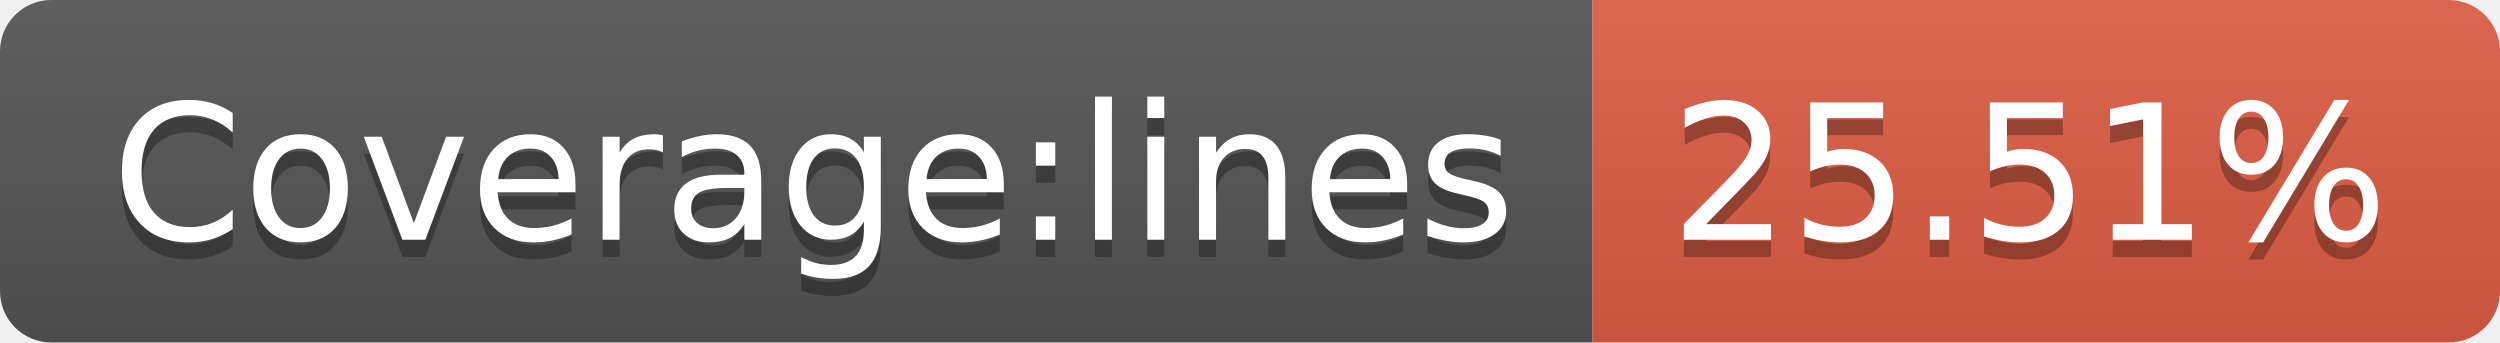
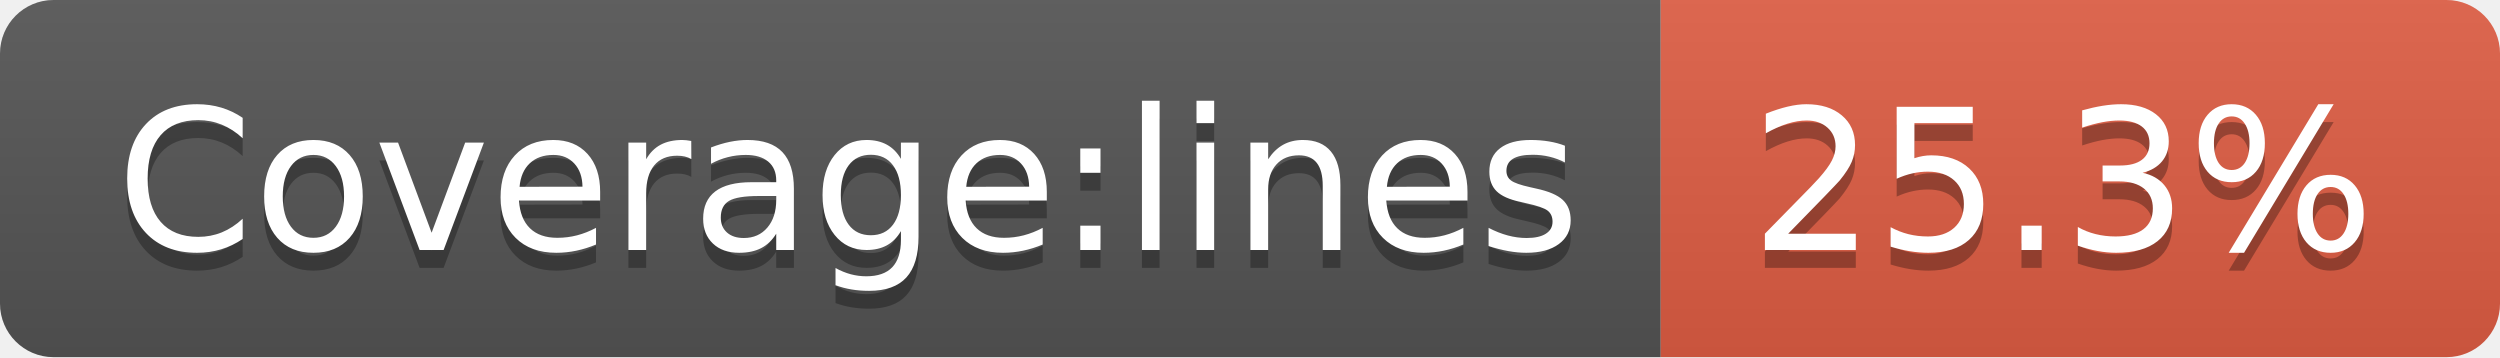
- <svg xmlns="http://www.w3.org/2000/svg" width="146" height="20" role="img" aria-label="Coverage:lines: 25.51%">
+ <svg xmlns="http://www.w3.org/2000/svg" width="140" height="20" role="img" aria-label="Coverage:lines: 25.3%">
  <linearGradient id="s" x2="0" y2="100%">
    <stop offset="0" stop-color="#bbb" stop-opacity=".1" />
    <stop offset="1" stop-opacity=".1" />
  </linearGradient>
  <clipPath id="r">
-     <rect width="146" height="20" rx="3" fill="#fff" />
+     <rect width="140" height="20" rx="3" fill="#fff" />
  </clipPath>
  <g clip-path="url(#r)">
    <rect width="93" height="20" fill="#555" />
-     <rect x="93" width="53" height="20" fill="#e05d44" />
-     <rect width="146" height="20" fill="url(#s)" />
+     <rect x="93" width="47" height="20" fill="#e05d44" />
+     <rect width="140" height="20" fill="url(#s)" />
  </g>
  <g fill="#fff" text-anchor="middle" font-family="Verdana,Geneva,DejaVu Sans,sans-serif" text-rendering="geometricPrecision" font-size="110">
    <text aria-hidden="true" x="475" y="150" fill="#010101" fill-opacity=".3" transform="scale(.1)" textLength="830">Coverage:lines</text>
    <text x="475" y="140" transform="scale(.1)" fill="#fff" textLength="830">Coverage:lines</text>
-     <text aria-hidden="true" x="1185" y="150" fill="#010101" fill-opacity=".3" transform="scale(.1)" textLength="430">25.51%</text>
-     <text x="1185" y="140" transform="scale(.1)" fill="#fff" textLength="430">25.51%</text>
+     <text aria-hidden="true" x="1155" y="150" fill="#010101" fill-opacity=".3" transform="scale(.1)" textLength="370">25.3%</text>
+     <text x="1155" y="140" transform="scale(.1)" fill="#fff" textLength="370">25.3%</text>
  </g>
</svg>
